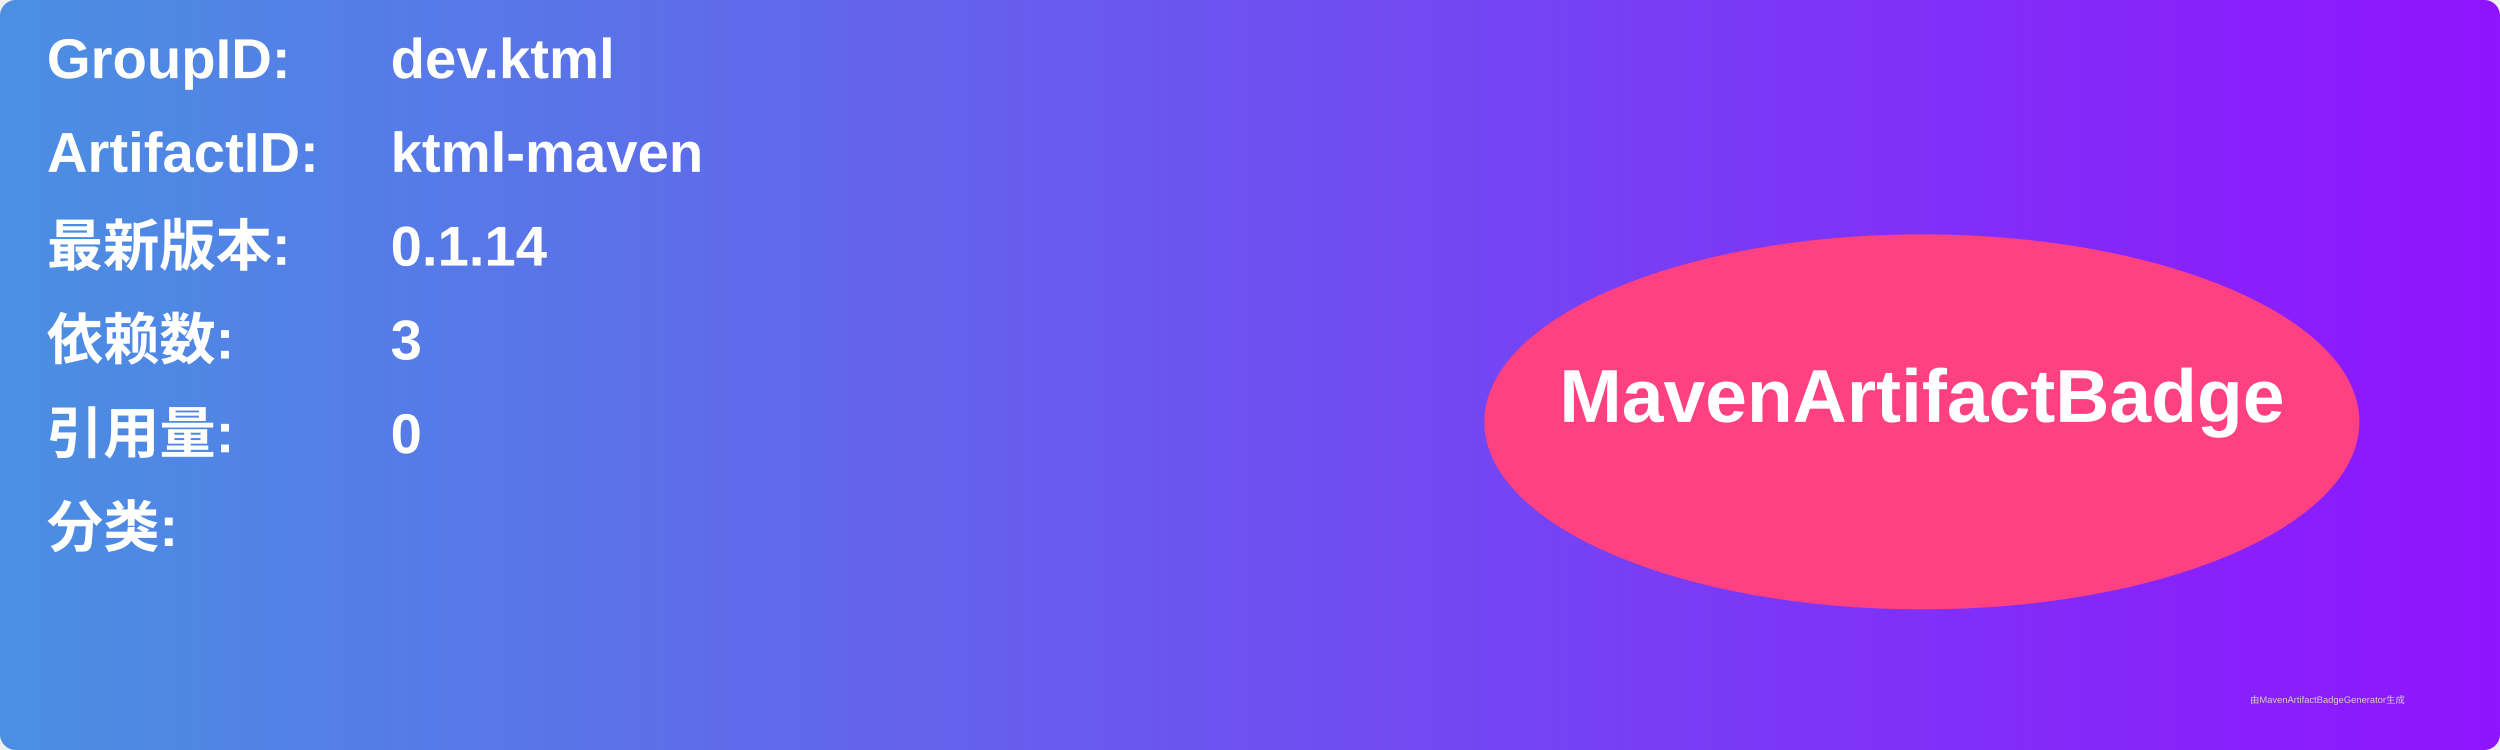
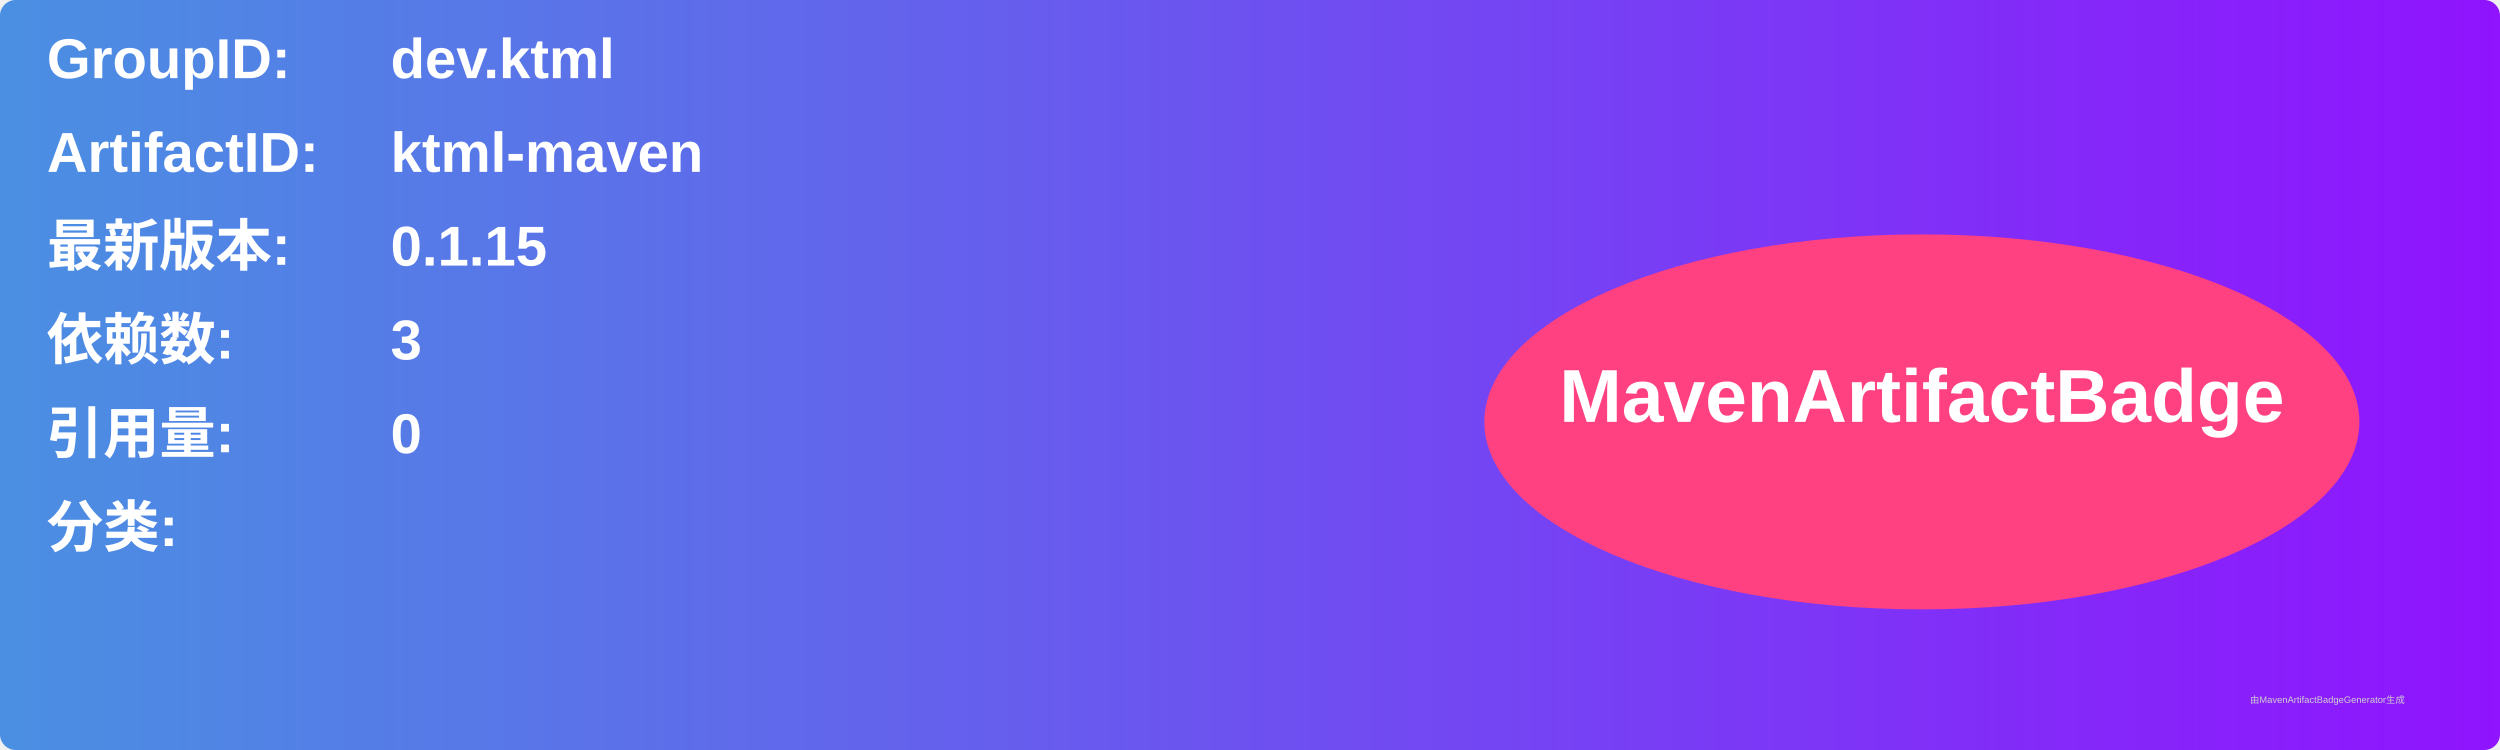
<svg xmlns="http://www.w3.org/2000/svg" width="800" height="240" viewBox="0 0 800 240">
  <linearGradient id="grad" x1="0%" y1="0%" x2="100%" y2="0%">
    <stop offset="0%" stop-color="#4a90e2" />
    <stop offset="100%" stop-color="#9013fe" />
  </linearGradient>
  <rect width="100%" height="100%" rx="5" ry="5" fill="url(#grad)" />
  <g transform="translate(15, 15)">
    <text x="0" y="10" font-family="Arial" font-size="18" fill="white" font-weight="bold" width="260">GroupID:</text>
    <text x="110" y="10" font-family="Arial" font-size="18" fill="white" font-weight="bold" width="460">dev.ktml</text>
    <text x="0" y="40" font-family="Arial" font-size="18" fill="white" font-weight="bold" width="260">ArtifactID:</text>
    <text x="110" y="40" font-family="Arial" font-size="18" fill="white" font-weight="bold" width="460">ktml-maven</text>
    <text x="0" y="70" font-family="Arial" font-size="18" fill="white" font-weight="bold">最新版本:</text>
    <text x="110" y="70" font-family="Arial" font-size="18" fill="white" font-weight="bold">
-       <tspan font-weight="bold">0.1.14</tspan>
+       <tspan font-weight="bold">0.1.15</tspan>
    </text>
    <text x="0" y="100" font-family="Arial" font-size="18" fill="white" font-weight="bold">依赖数: </text>
    <text x="110" y="100" font-family="Arial" font-size="18" fill="white">
      <tspan font-weight="bold">3</tspan>
    </text>
    <text x="0" y="130" font-family="Arial" font-size="18" fill="white" font-weight="bold">引用量: </text>
    <text x="110" y="130" font-family="Arial" font-size="18" fill="white">
      <tspan font-weight="bold">0</tspan>
    </text>
    <text x="0" y="160" font-family="Arial" font-size="18" fill="white" font-weight="bold">分类:</text>
    <text x="10" y="190" font-family="Arial" font-size="10" fill="white">
      <tspan font-weight="bold" />
    </text>
    <ellipse cx="600" cy="120" rx="140" ry="60" fill="#ff4081" />
    <text x="600" y="120" text-anchor="middle" font-family="Arial" font-size="24" fill="white" font-weight="bold">MavenArtifactBadge</text>
  </g>
  <text x="720" y="225" font-family="Arial" font-size="3" fill="#d0d0d0">由MavenArtifactBadgeGenerator生成</text>
</svg>
